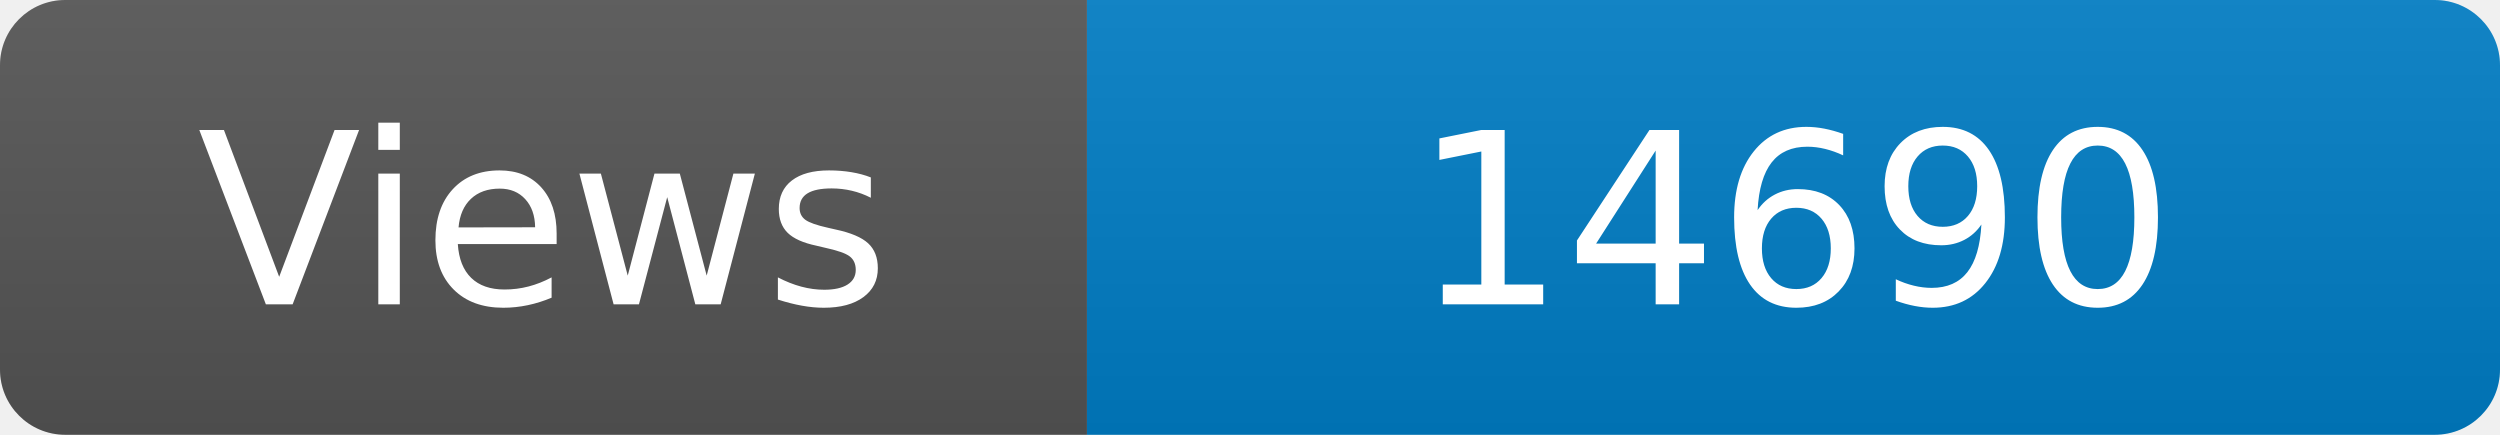
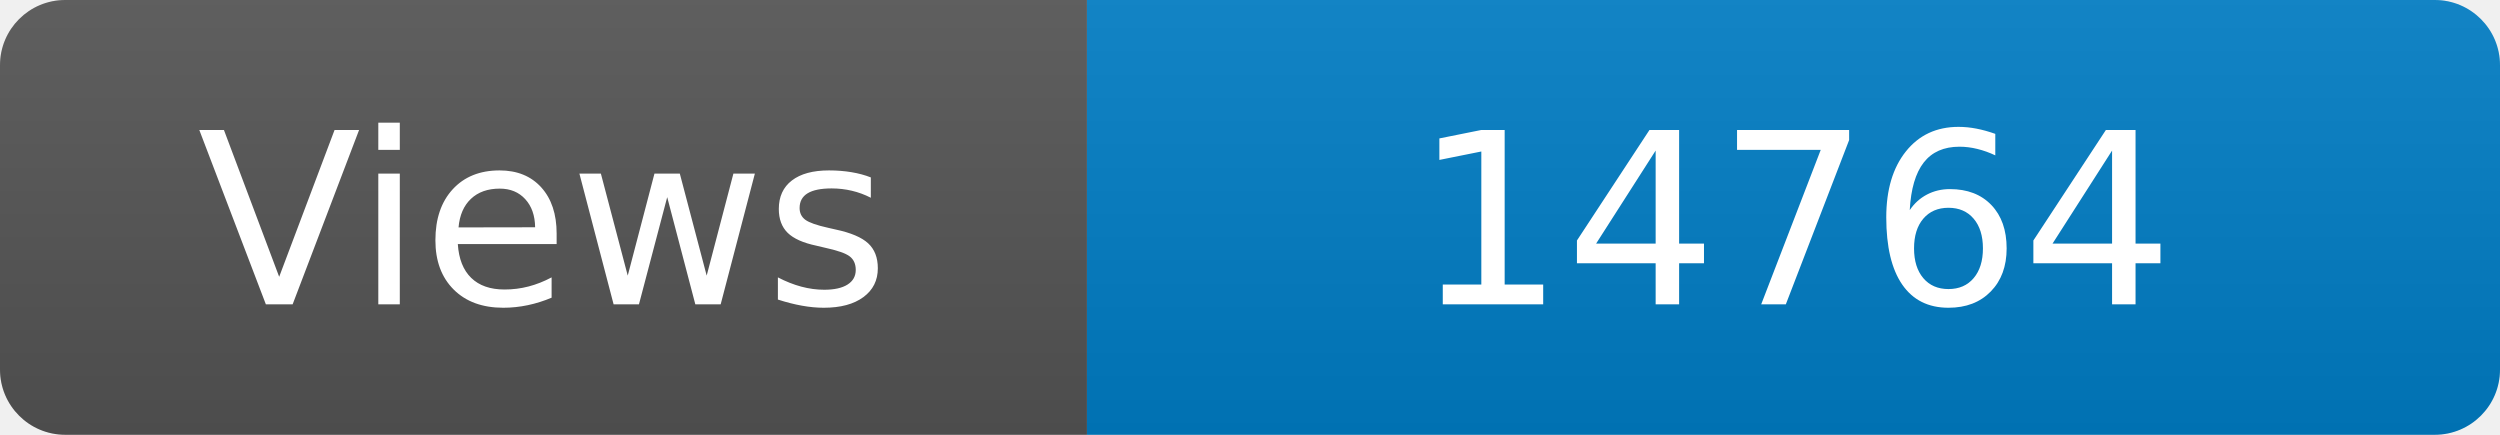
<svg xmlns="http://www.w3.org/2000/svg" width="115" height="20" role="img" aria-label="Maintained?: yes">
  <linearGradient id="s" x2="0" y2="100%">
    <stop offset="0" stop-color="#bbb" stop-opacity=".1" />
    <stop offset="1" stop-opacity=".1" />
  </linearGradient>
  <clipPath id="r">
    <rect width="115" height="20" rx="3" fill="#fff" />
  </clipPath>
  <g clip-path="url(#r)">
    <rect width="50" height="20" fill="#555" />
    <rect x="50" width="160" height="20" fill="#007ec6" />
    <rect width="115" height="20" fill="url(#s)" />
  </g>
  <g fill="#fff" text-anchor="middle" font-family="Verdana,Geneva,DejaVu Sans,sans-serif" font-size="110">
    <text x="250" y="140" transform="scale(.1)" fill="#fff">Views</text>
-     <text x="825" y="140" transform="scale(.1)" fill="#fff">14690</text>
+     <text x="825" y="140" transform="scale(.1)" fill="#fff">14764</text>
  </g>
</svg>
